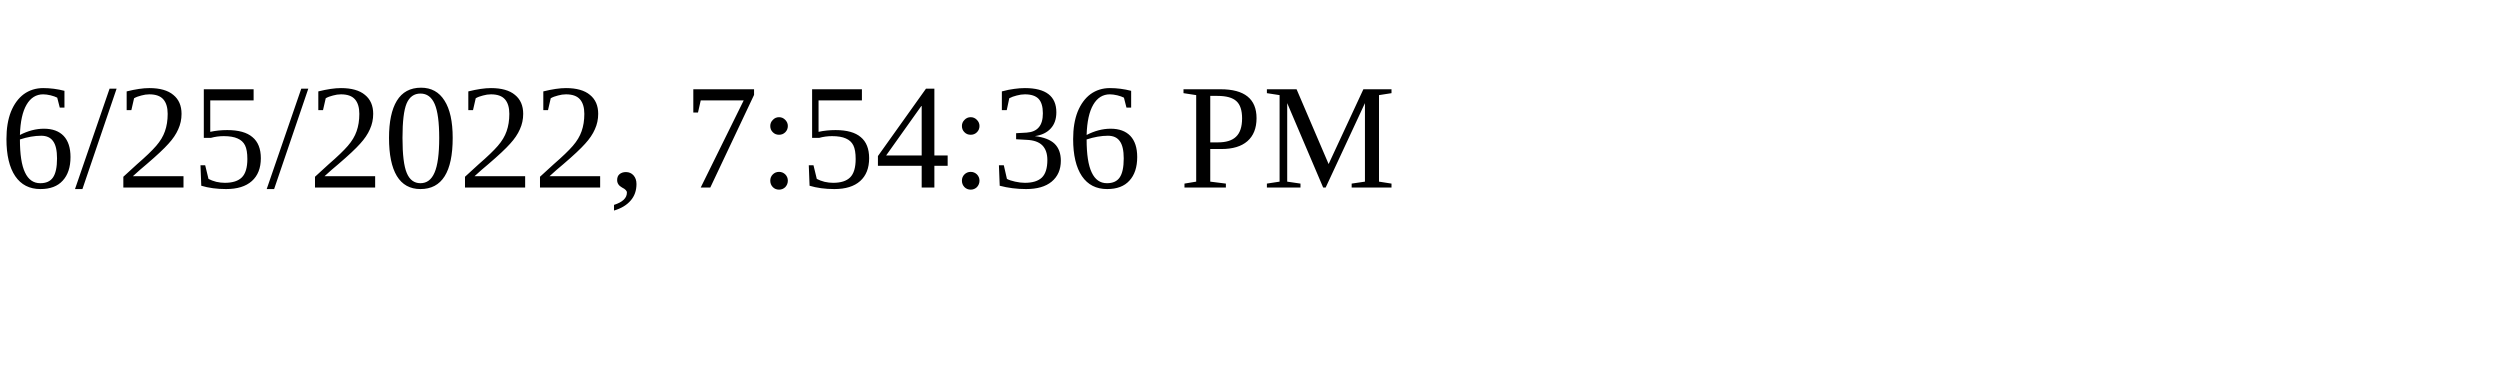
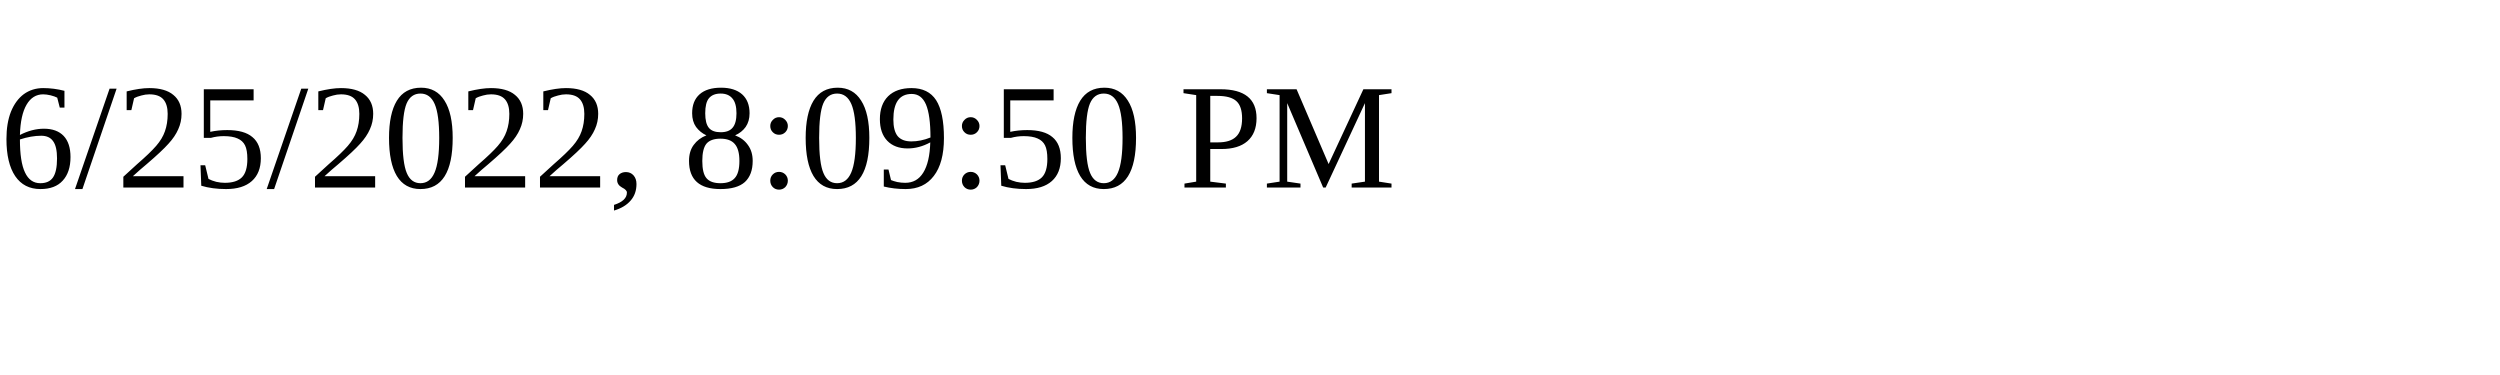
<svg xmlns="http://www.w3.org/2000/svg" height="30" width="200">
-   <text x="0" y="15">6/25/2022, 7:54:36 PM</text>
+   <text x="0" y="15">6/25/2022, 8:09:50 PM</text>
</svg>
